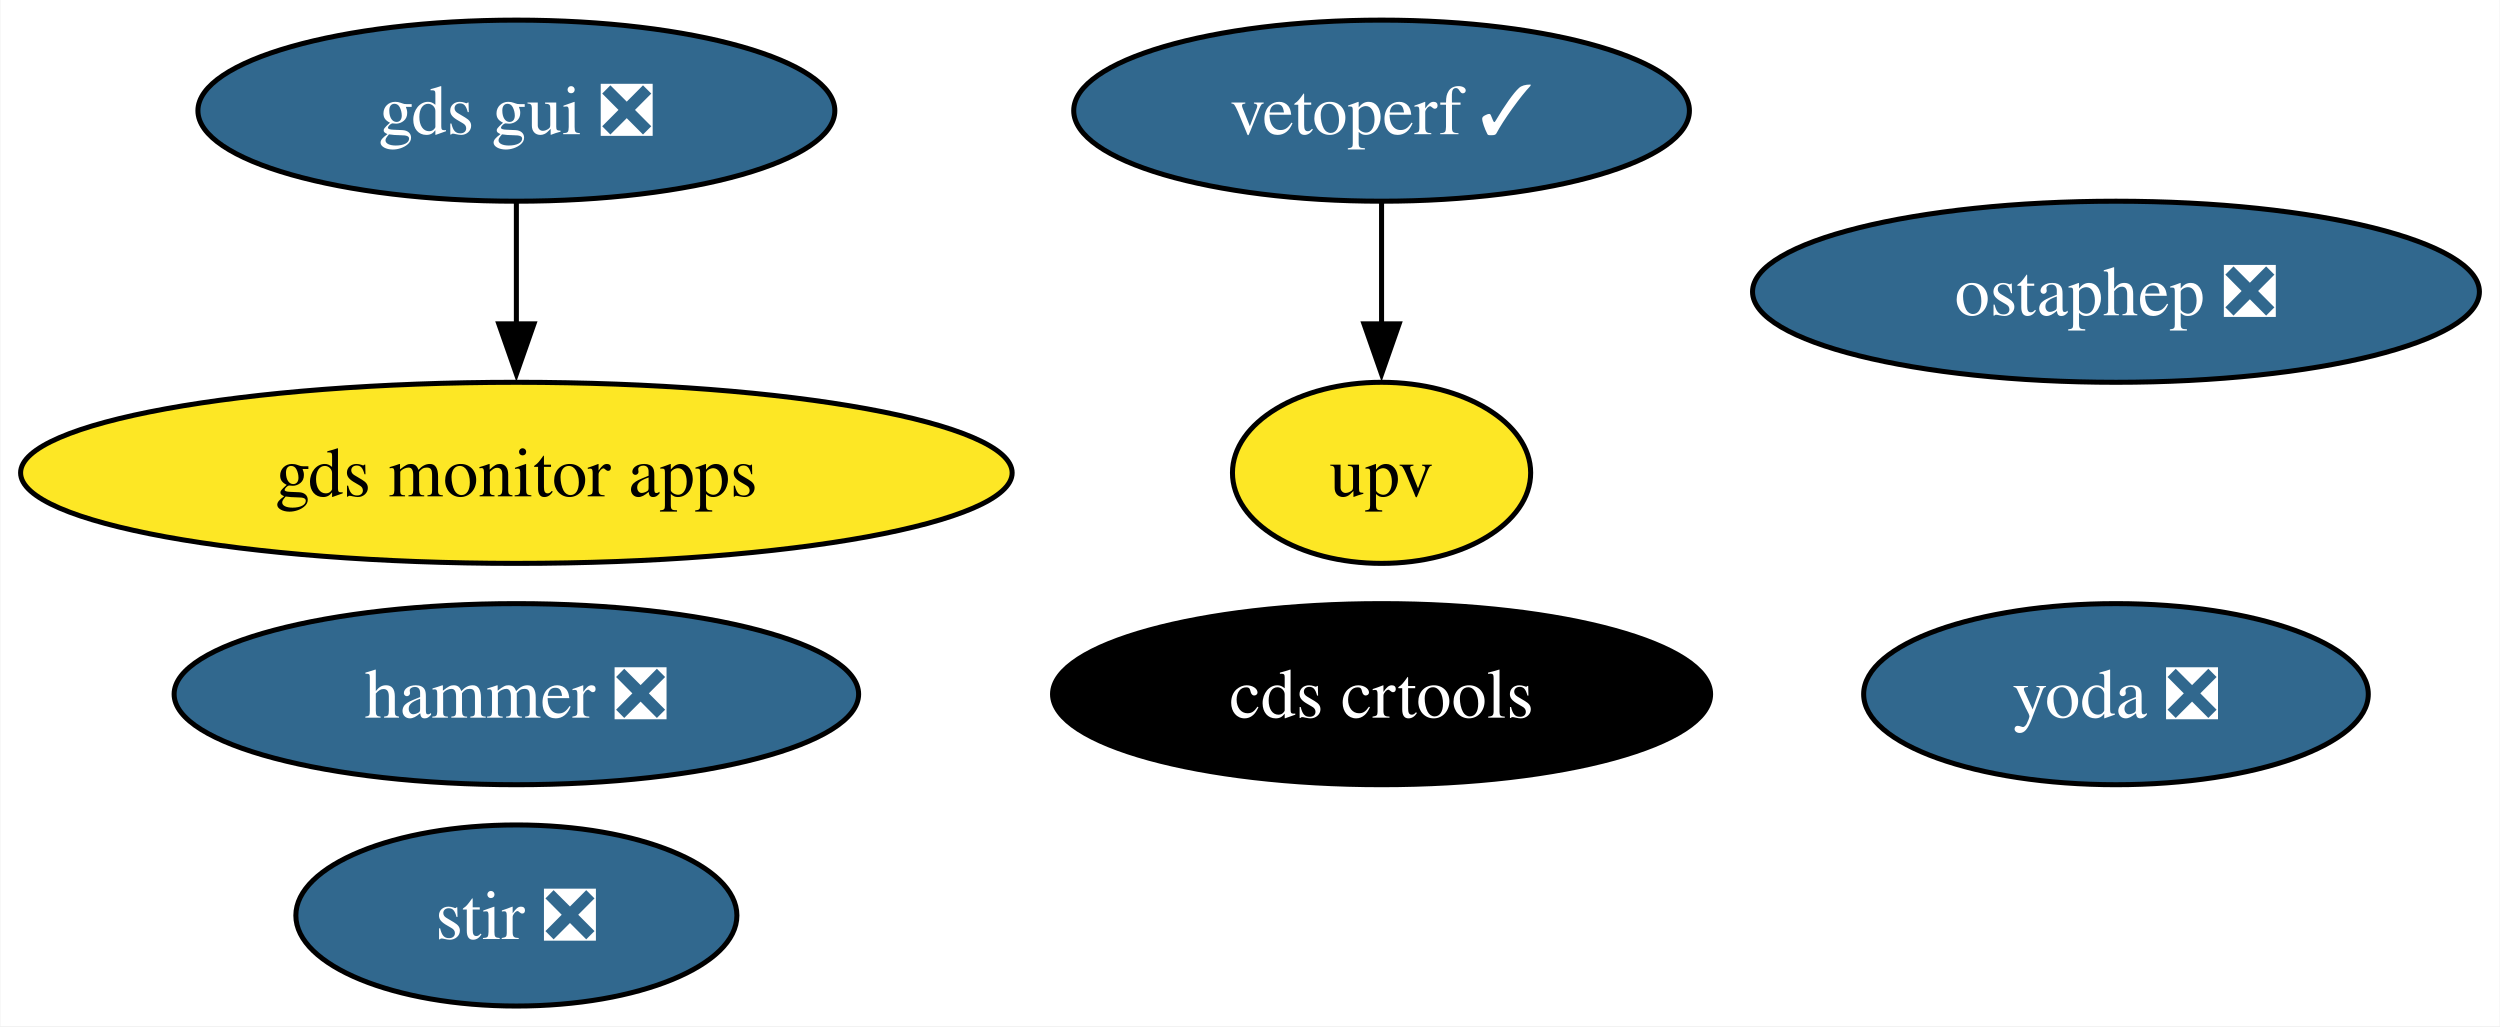
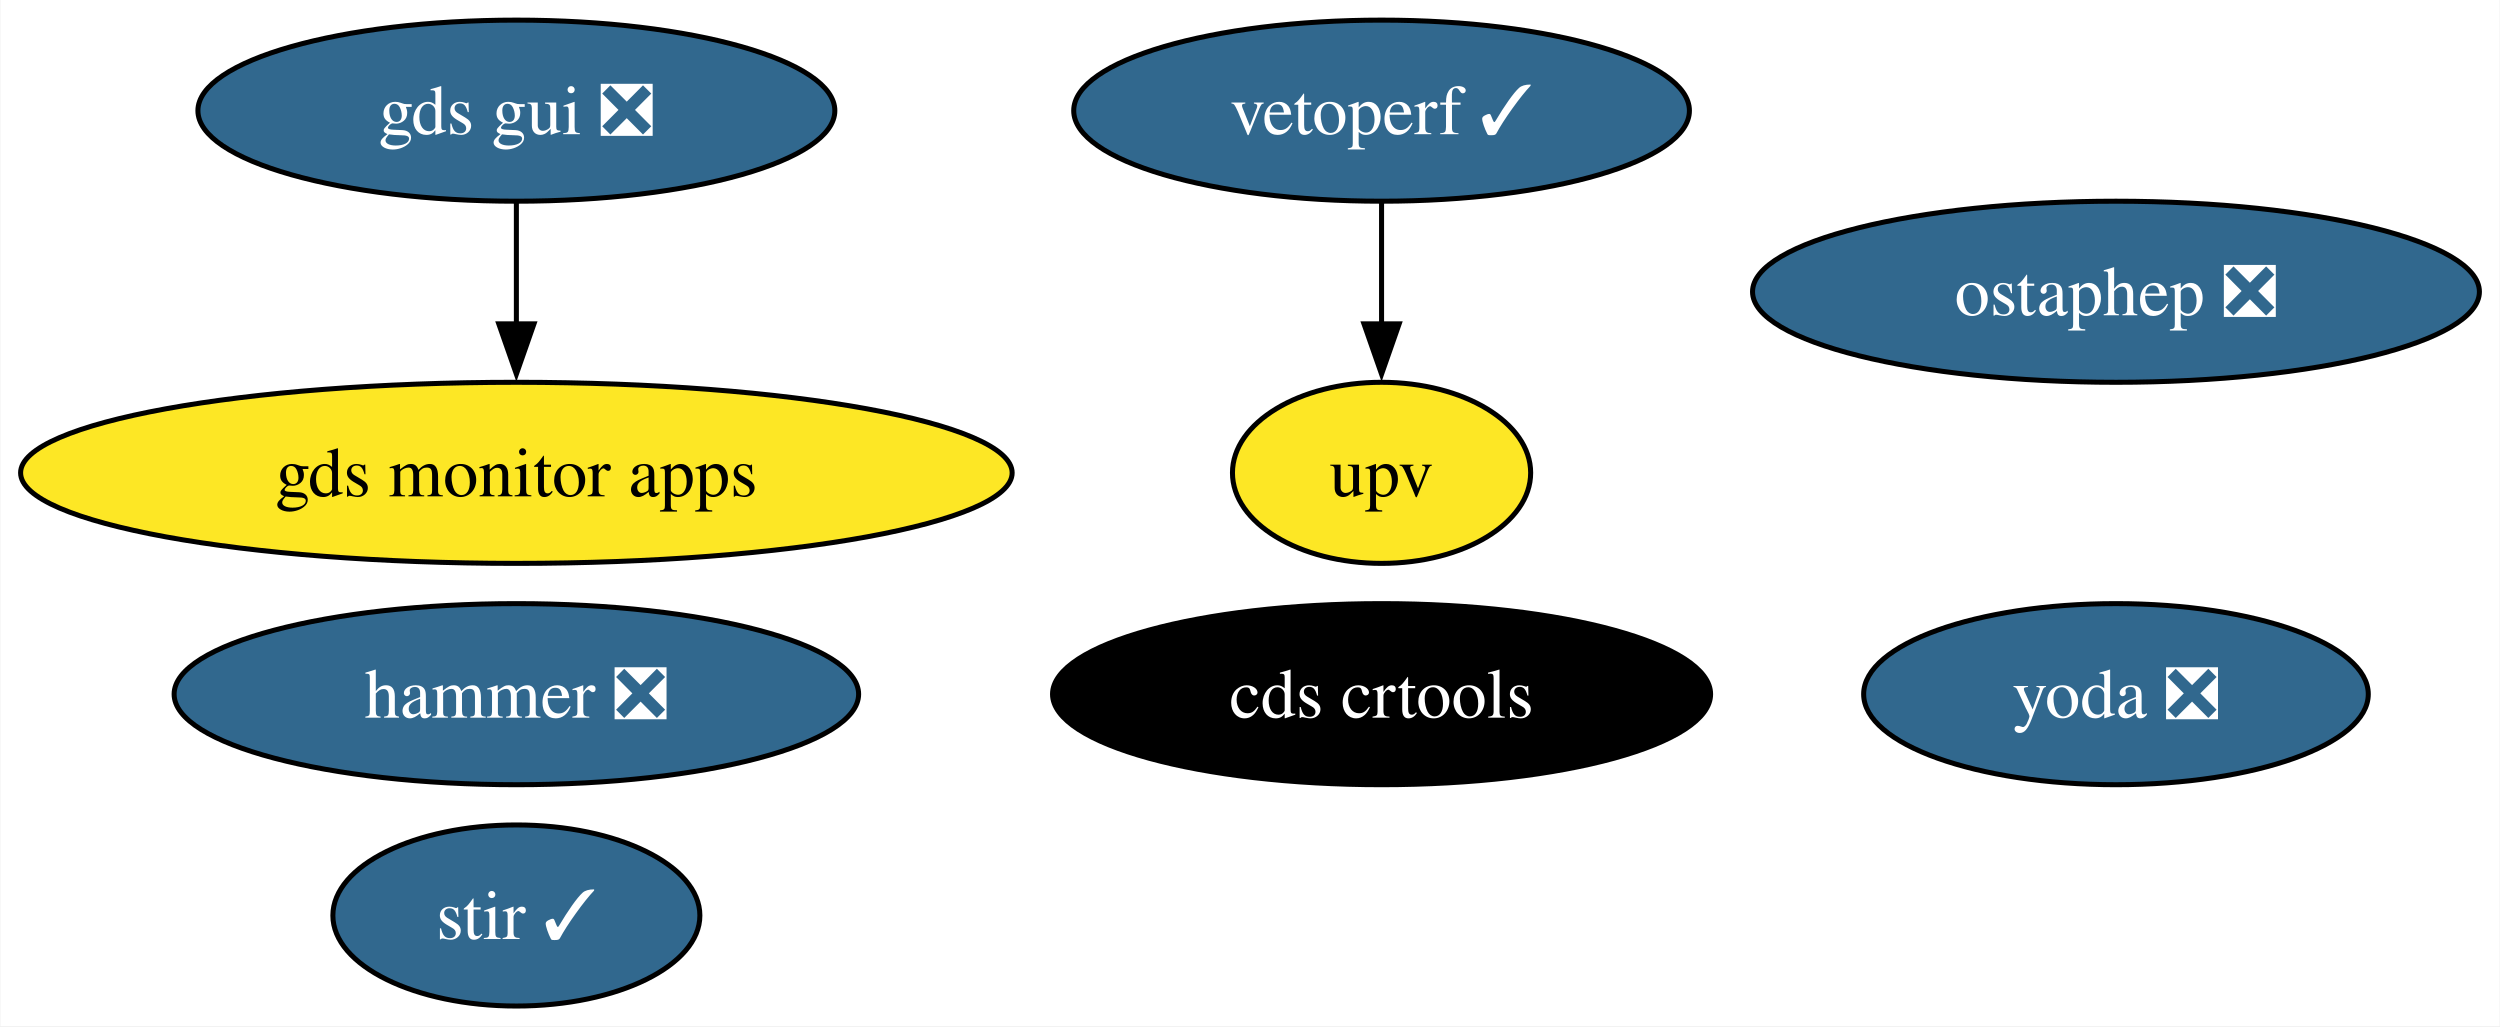
<svg xmlns="http://www.w3.org/2000/svg" xmlns:xlink="http://www.w3.org/1999/xlink" width="497pt" height="204pt" viewBox="0.00 0.00 496.81 204.00">
  <g id="graph0" class="graph" transform="scale(1 1) rotate(0) translate(4 200)">
    <polygon fill="white" stroke="none" points="-4,4 -4,-200 492.81,-200 492.81,4 -4,4" />
    <g id="node1" class="node">
      <g id="a_node1">
-         <a xlink:href="https://github.com/conda-forge/stir-feedstock/pull/116" xlink:title="stir ❎">
-           <ellipse fill="#31688e" stroke="black" cx="98.56" cy="-18" rx="43.84" ry="18" />
-           <text text-anchor="middle" x="98.56" y="-13.32" font-family="Times,serif" font-size="14.00" fill="white">stir ❎</text>
+         <a xlink:href="https://github.com/conda-forge/stir-feedstock/pull/116" xlink:title="stir ✓">
+           <ellipse fill="#31688e" stroke="black" cx="98.56" cy="-18" rx="36.48" ry="18" />
+           <text text-anchor="middle" x="98.56" y="-13.32" font-family="Times,serif" font-size="14.00" fill="white">stir ✓</text>
        </a>
      </g>
    </g>
    <g id="node2" class="node">
      <g id="a_node2">
        <a xlink:href="https://github.com/conda-forge/ostaphep-feedstock/pull/133" xlink:title="ostaphep ❎">
          <ellipse fill="#31688e" stroke="black" cx="416.56" cy="-142" rx="72.25" ry="18" />
          <text text-anchor="middle" x="416.56" y="-137.32" font-family="Times,serif" font-size="14.00" fill="white">ostaphep ❎</text>
        </a>
      </g>
    </g>
    <g id="node3" class="node">
      <g id="a_node3">
        <a xlink:href="https://github.com/conda-forge/hammer-feedstock/pull/47" xlink:title="hammer ❎">
          <ellipse fill="#31688e" stroke="black" cx="98.56" cy="-62" rx="68.04" ry="18" />
          <text text-anchor="middle" x="98.56" y="-57.33" font-family="Times,serif" font-size="14.00" fill="white">hammer ❎</text>
        </a>
      </g>
    </g>
    <g id="node4" class="node">
      <g id="a_node4">
        <a xlink:href="https://github.com/conda-forge/yoda-feedstock/pull/41" xlink:title="yoda ❎">
          <ellipse fill="#31688e" stroke="black" cx="416.56" cy="-62" rx="50.16" ry="18" />
          <text text-anchor="middle" x="416.56" y="-57.33" font-family="Times,serif" font-size="14.00" fill="white">yoda ❎</text>
        </a>
      </g>
    </g>
    <g id="node5" class="node">
      <g id="a_node5">
        <a xlink:href="https://github.com/conda-forge/gds-gui-feedstock/pull/23" xlink:title="gds gui ❎">
          <ellipse fill="#31688e" stroke="black" cx="98.56" cy="-178" rx="63.31" ry="18" />
          <text text-anchor="middle" x="98.56" y="-173.32" font-family="Times,serif" font-size="14.00" fill="white">gds gui ❎</text>
        </a>
      </g>
    </g>
    <g id="node9" class="node">
      <g id="a_node9">
        <a xlink:href="https://github.com/conda-forge/gds-monitor-apps-feedstock" xlink:title="gds monitor apps">
          <ellipse fill="#fde725" stroke="black" cx="98.56" cy="-106" rx="98.56" ry="18" />
          <text text-anchor="middle" x="98.56" y="-101.33" font-family="Times,serif" font-size="14.00">gds monitor apps</text>
        </a>
      </g>
    </g>
    <g id="edge1" class="edge">
      <path fill="none" stroke="black" d="M98.56,-159.7C98.56,-152.41 98.56,-143.73 98.56,-135.54" />
      <polygon fill="black" stroke="black" points="102.06,-135.62 98.56,-125.62 95.06,-135.62 102.06,-135.62" />
    </g>
    <g id="node6" class="node">
      <g id="a_node6">
        <a xlink:href="https://github.com/conda-forge/cds-crtools-feedstock" xlink:title="cds crtools">
          <ellipse fill="#000000" stroke="black" cx="270.56" cy="-62" rx="65.41" ry="18" />
          <text text-anchor="middle" x="270.56" y="-57.33" font-family="Times,serif" font-size="14.00" fill="white">cds crtools</text>
        </a>
      </g>
    </g>
    <g id="node7" class="node">
      <g id="a_node7">
        <a xlink:href="https://github.com/conda-forge/vetoperf-feedstock/pull/17" xlink:title="vetoperf ✓">
          <ellipse fill="#31688e" stroke="black" cx="270.56" cy="-178" rx="61.2" ry="18" />
          <text text-anchor="middle" x="270.56" y="-173.32" font-family="Times,serif" font-size="14.00" fill="white">vetoperf ✓</text>
        </a>
      </g>
    </g>
    <g id="node8" class="node">
      <g id="a_node8">
        <a xlink:href="https://github.com/conda-forge/upv-feedstock" xlink:title="upv">
          <ellipse fill="#fde725" stroke="black" cx="270.56" cy="-106" rx="29.64" ry="18" />
          <text text-anchor="middle" x="270.56" y="-101.33" font-family="Times,serif" font-size="14.00">upv</text>
        </a>
      </g>
    </g>
    <g id="edge2" class="edge">
      <path fill="none" stroke="black" d="M270.56,-159.7C270.56,-152.41 270.56,-143.73 270.56,-135.54" />
      <polygon fill="black" stroke="black" points="274.06,-135.62 270.56,-125.62 267.06,-135.62 274.06,-135.62" />
    </g>
  </g>
</svg>
